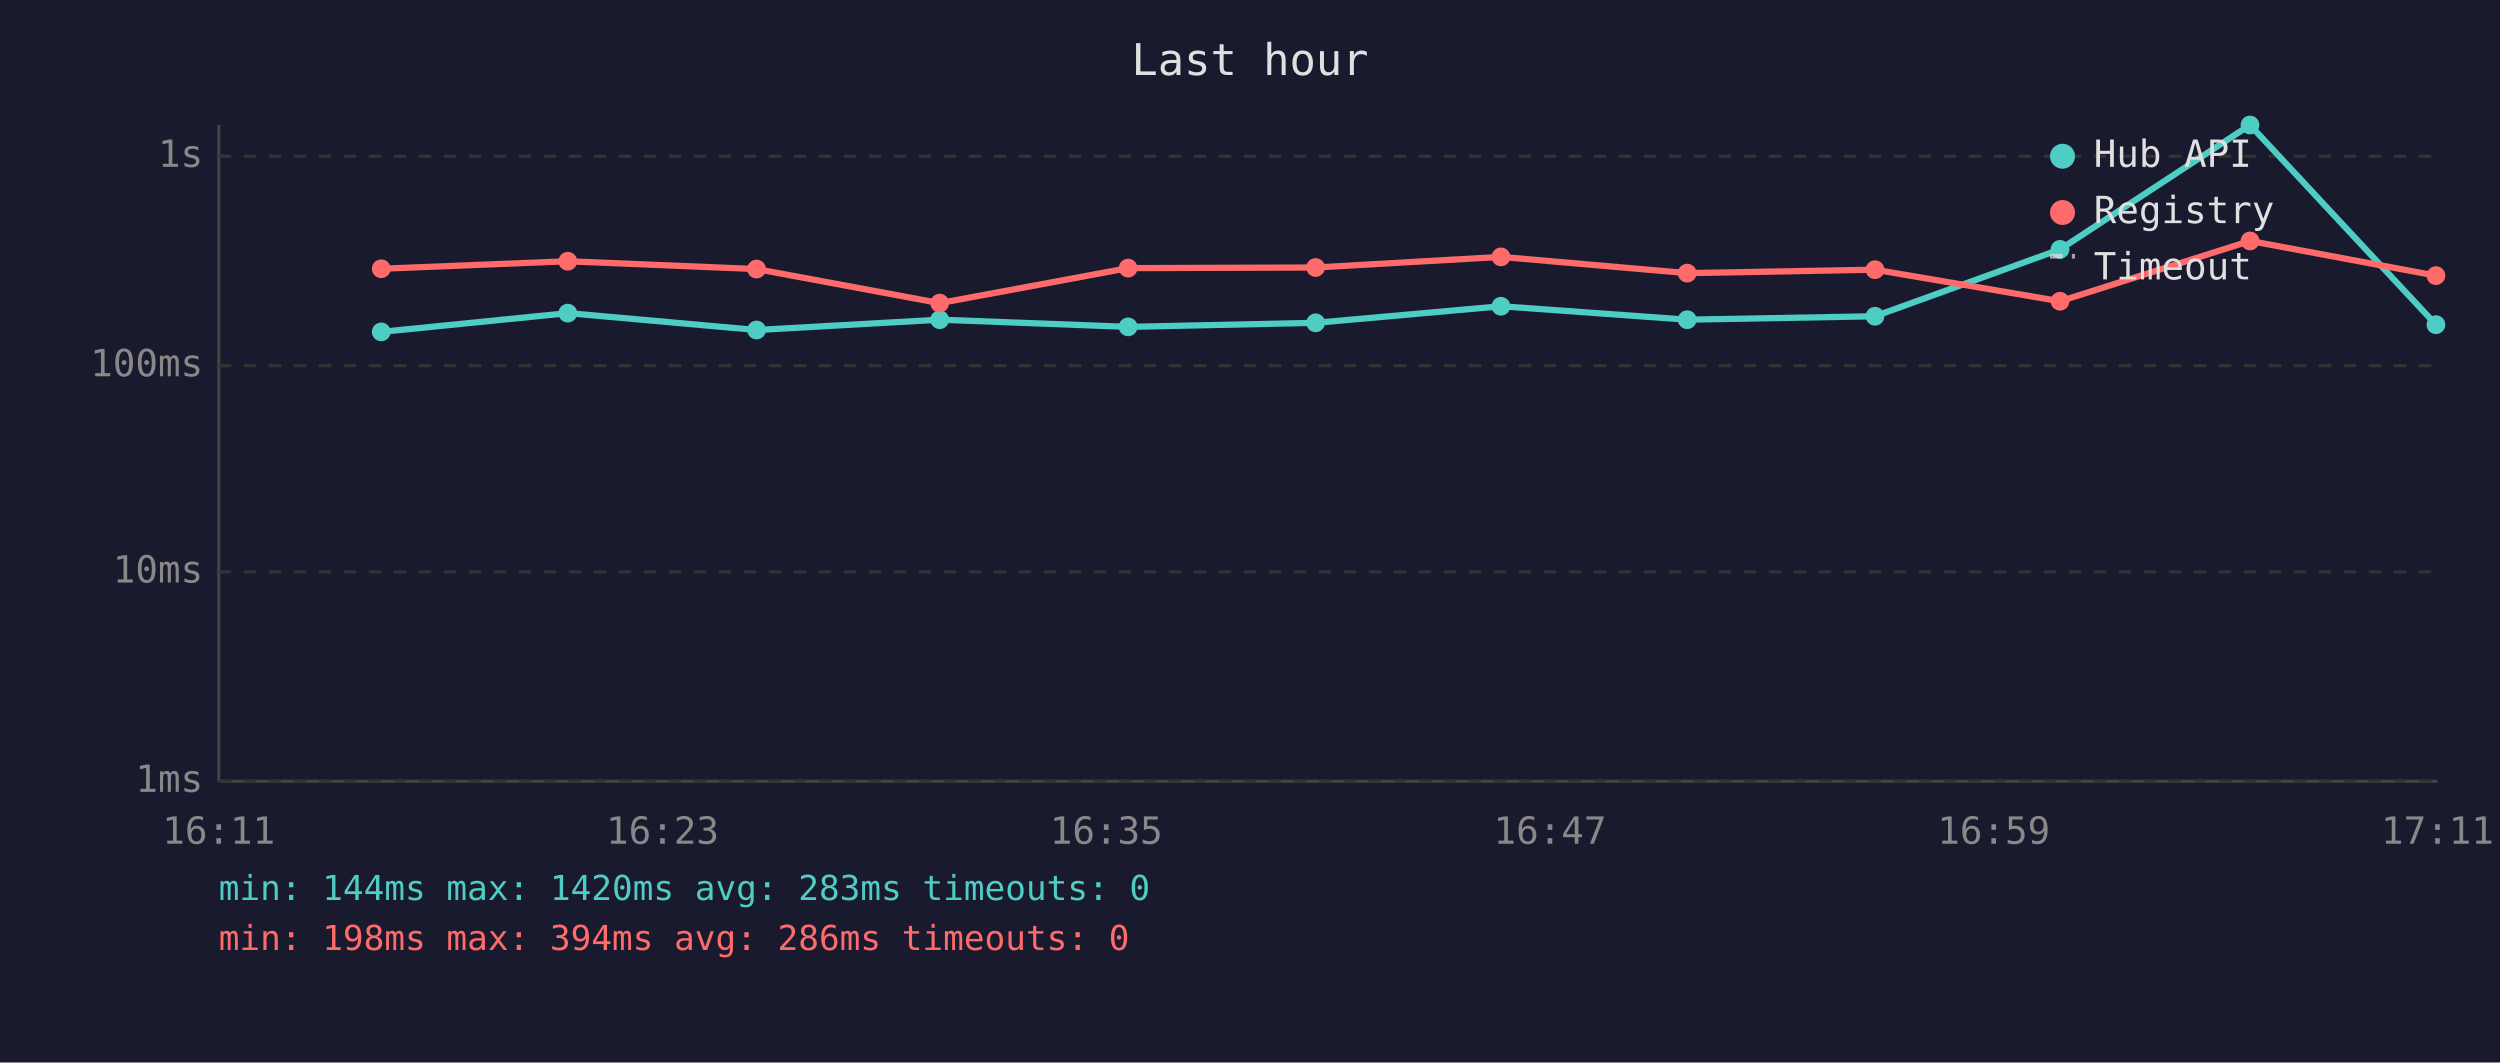
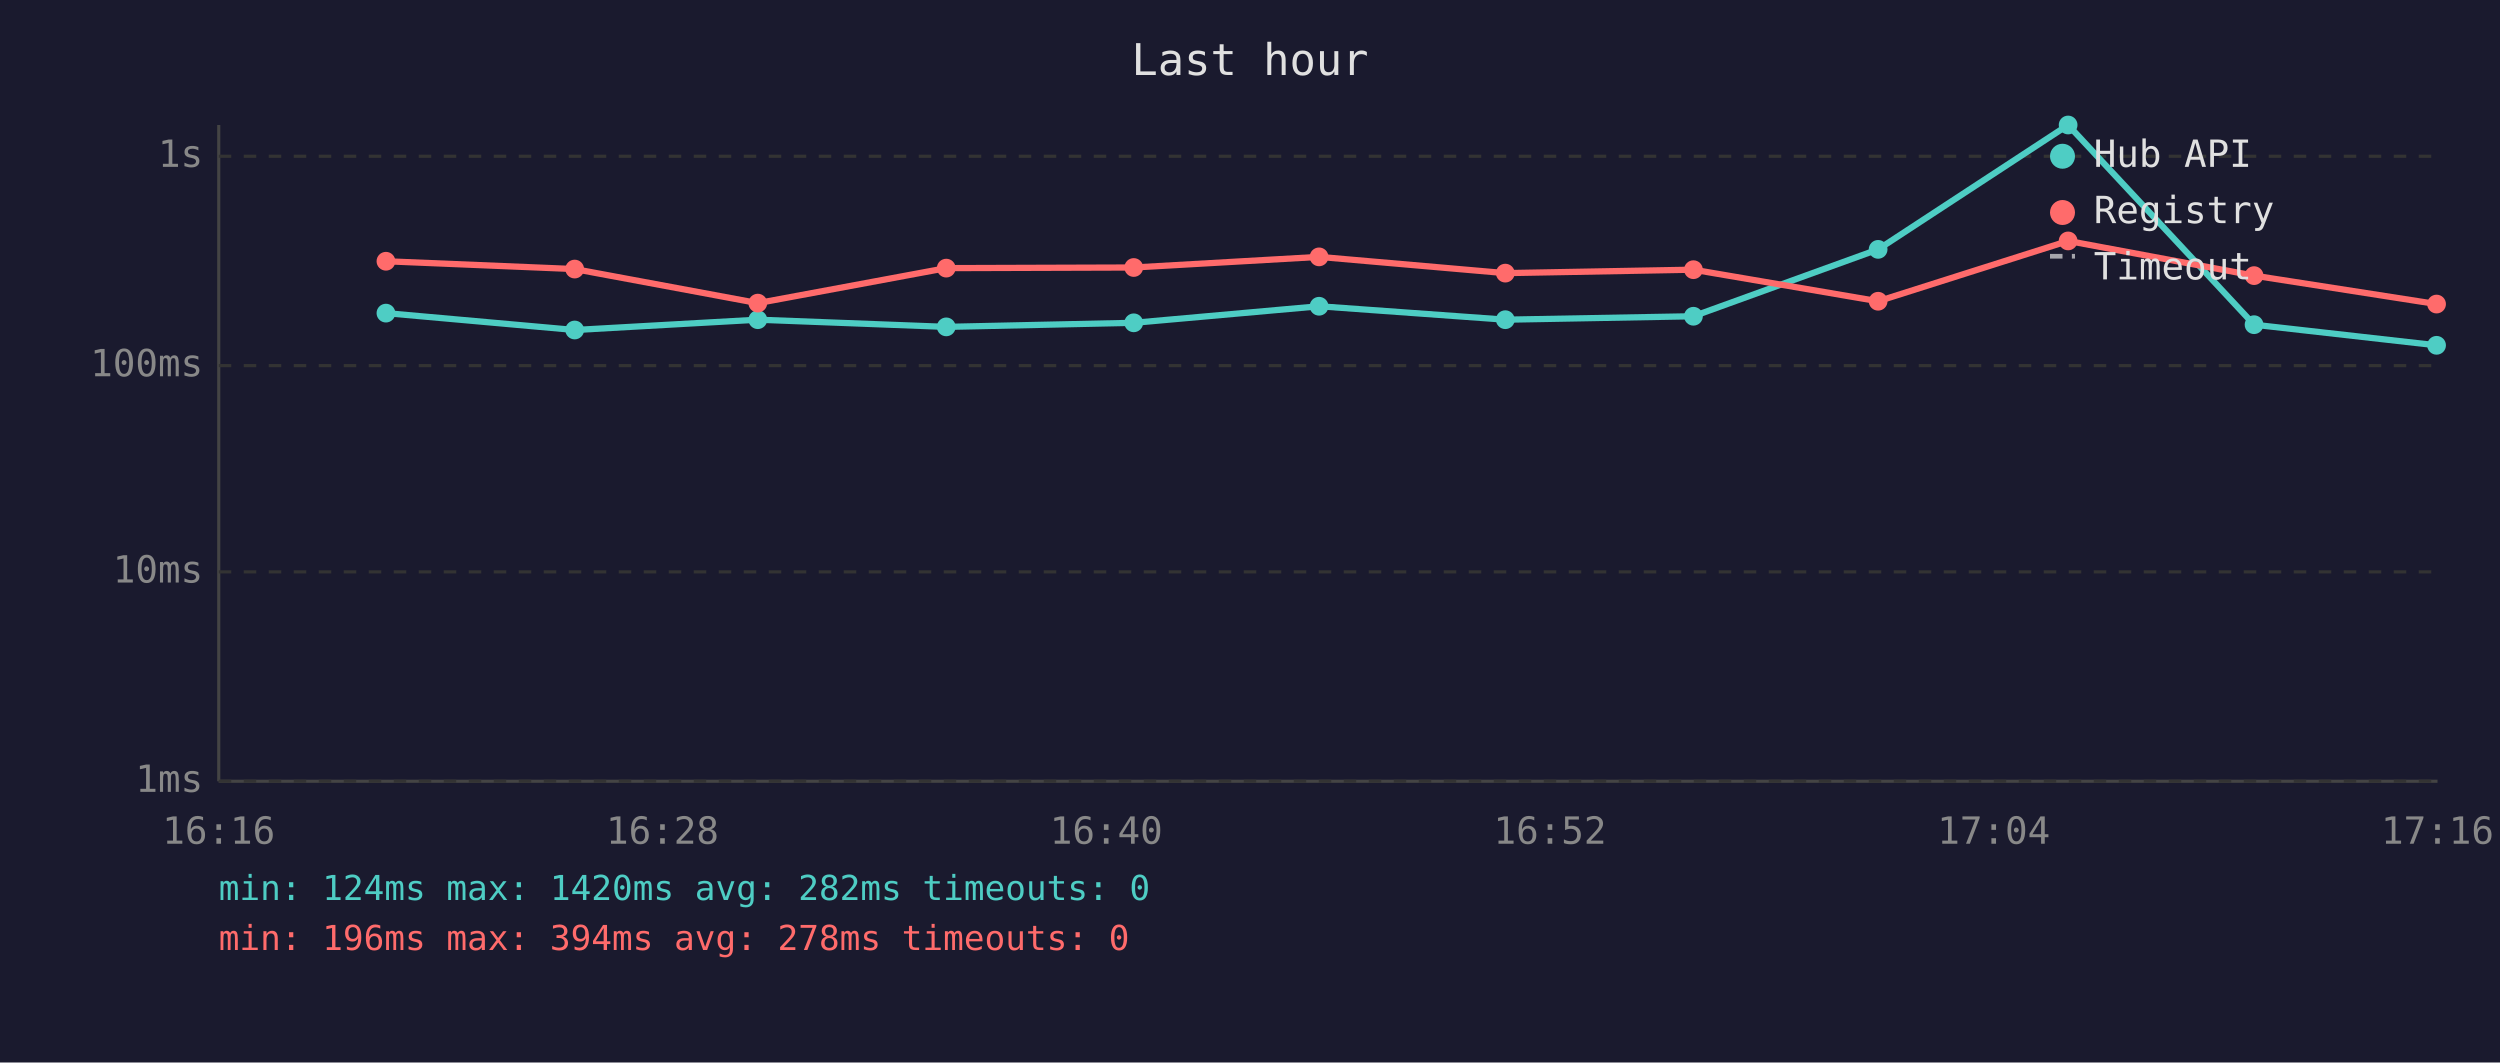
<svg xmlns="http://www.w3.org/2000/svg" viewBox="0 0 800 340" font-family="monospace" font-size="12">
  <rect width="800" height="340" fill="#1a1a2e" />
  <text x="400" y="24" fill="#e0e0e0" font-size="14" text-anchor="middle">Last hour</text>
  <line x1="70" y1="40" x2="70" y2="250" stroke="#444" stroke-width="1" />
  <line x1="70" y1="250" x2="780" y2="250" stroke="#444" stroke-width="1" />
  <line x1="70" y1="250" x2="780" y2="250" stroke="#333" stroke-width="1" stroke-dasharray="4" />
  <text x="65" y="250" fill="#888" text-anchor="end" dominant-baseline="middle">1ms</text>
  <line x1="70" y1="183" x2="780" y2="183" stroke="#333" stroke-width="1" stroke-dasharray="4" />
  <text x="65" y="183" fill="#888" text-anchor="end" dominant-baseline="middle">10ms</text>
  <line x1="70" y1="117" x2="780" y2="117" stroke="#333" stroke-width="1" stroke-dasharray="4" />
  <text x="65" y="117" fill="#888" text-anchor="end" dominant-baseline="middle">100ms</text>
  <line x1="70" y1="50" x2="780" y2="50" stroke="#333" stroke-width="1" stroke-dasharray="4" />
  <text x="65" y="50" fill="#888" text-anchor="end" dominant-baseline="middle">1s</text>
-   <text x="70" y="270" fill="#888" text-anchor="middle">16:11</text>
-   <text x="212" y="270" fill="#888" text-anchor="middle">16:23</text>
-   <text x="354" y="270" fill="#888" text-anchor="middle">16:35</text>
-   <text x="496" y="270" fill="#888" text-anchor="middle">16:47</text>
-   <text x="638" y="270" fill="#888" text-anchor="middle">16:59</text>
-   <text x="780" y="270" fill="#888" text-anchor="middle">17:11</text>
-   <polyline points="122.0,106.2 181.7,100.2 242.1,105.6 300.7,102.3 361.0,104.6 421.0,103.3 480.3,98.0 539.9,102.3 600.0,101.2 659.2,79.8 720.0,40.0 779.5,103.9" fill="none" stroke="#4ecdc4" stroke-width="2" opacity="1" />
-   <circle cx="122.0" cy="106.2" r="3" fill="#4ecdc4" />
-   <circle cx="181.7" cy="100.2" r="3" fill="#4ecdc4" />
-   <circle cx="242.1" cy="105.6" r="3" fill="#4ecdc4" />
-   <circle cx="300.7" cy="102.3" r="3" fill="#4ecdc4" />
-   <circle cx="361.0" cy="104.6" r="3" fill="#4ecdc4" />
-   <circle cx="421.0" cy="103.3" r="3" fill="#4ecdc4" />
-   <circle cx="480.3" cy="98.0" r="3" fill="#4ecdc4" />
-   <circle cx="539.9" cy="102.3" r="3" fill="#4ecdc4" />
-   <circle cx="600.0" cy="101.2" r="3" fill="#4ecdc4" />
-   <circle cx="659.2" cy="79.8" r="3" fill="#4ecdc4" />
-   <circle cx="720.0" cy="40.0" r="3" fill="#4ecdc4" />
-   <circle cx="779.5" cy="103.9" r="3" fill="#4ecdc4" />
-   <polyline points="122.0,86.0 181.7,83.6 242.1,86.1 300.7,97.0 361.0,85.8 421.0,85.6 480.3,82.2 539.9,87.4 600.0,86.3 659.2,96.4 720.0,77.1 779.5,88.2" fill="none" stroke="#ff6b6b" stroke-width="2" opacity="1" />
-   <circle cx="122.0" cy="86.0" r="3" fill="#ff6b6b" />
-   <circle cx="181.7" cy="83.6" r="3" fill="#ff6b6b" />
-   <circle cx="242.1" cy="86.1" r="3" fill="#ff6b6b" />
-   <circle cx="300.7" cy="97.0" r="3" fill="#ff6b6b" />
-   <circle cx="361.0" cy="85.8" r="3" fill="#ff6b6b" />
-   <circle cx="421.0" cy="85.6" r="3" fill="#ff6b6b" />
-   <circle cx="480.3" cy="82.2" r="3" fill="#ff6b6b" />
-   <circle cx="539.9" cy="87.4" r="3" fill="#ff6b6b" />
-   <circle cx="600.0" cy="86.3" r="3" fill="#ff6b6b" />
-   <circle cx="659.2" cy="96.4" r="3" fill="#ff6b6b" />
-   <circle cx="720.0" cy="77.1" r="3" fill="#ff6b6b" />
-   <circle cx="779.5" cy="88.2" r="3" fill="#ff6b6b" />
+   <text x="70" y="270" fill="#888" text-anchor="middle">16:16</text>
+   <text x="212" y="270" fill="#888" text-anchor="middle">16:28</text>
+   <text x="354" y="270" fill="#888" text-anchor="middle">16:40</text>
+   <text x="496" y="270" fill="#888" text-anchor="middle">16:52</text>
+   <text x="638" y="270" fill="#888" text-anchor="middle">17:04</text>
+   <text x="780" y="270" fill="#888" text-anchor="middle">17:16</text>
+   <polyline points="123.5,100.2 183.9,105.6 242.5,102.3 302.8,104.6 362.8,103.3 422.1,98.0 481.7,102.3 541.9,101.2 601.0,79.8 661.8,40.0 721.3,103.9 779.7,110.5" fill="none" stroke="#4ecdc4" stroke-width="2" opacity="1" />
+   <circle cx="123.5" cy="100.2" r="3" fill="#4ecdc4" />
+   <circle cx="183.9" cy="105.6" r="3" fill="#4ecdc4" />
+   <circle cx="242.5" cy="102.3" r="3" fill="#4ecdc4" />
+   <circle cx="302.8" cy="104.6" r="3" fill="#4ecdc4" />
+   <circle cx="362.8" cy="103.3" r="3" fill="#4ecdc4" />
+   <circle cx="422.1" cy="98.0" r="3" fill="#4ecdc4" />
+   <circle cx="481.7" cy="102.3" r="3" fill="#4ecdc4" />
+   <circle cx="541.9" cy="101.2" r="3" fill="#4ecdc4" />
+   <circle cx="601.0" cy="79.8" r="3" fill="#4ecdc4" />
+   <circle cx="661.8" cy="40.0" r="3" fill="#4ecdc4" />
+   <circle cx="721.3" cy="103.9" r="3" fill="#4ecdc4" />
+   <circle cx="779.7" cy="110.5" r="3" fill="#4ecdc4" />
+   <polyline points="123.5,83.6 183.9,86.1 242.5,97.0 302.8,85.8 362.8,85.6 422.1,82.2 481.7,87.4 541.9,86.3 601.0,96.4 661.8,77.1 721.3,88.2 779.7,97.3" fill="none" stroke="#ff6b6b" stroke-width="2" opacity="1" />
+   <circle cx="123.5" cy="83.6" r="3" fill="#ff6b6b" />
+   <circle cx="183.9" cy="86.1" r="3" fill="#ff6b6b" />
+   <circle cx="242.5" cy="97.0" r="3" fill="#ff6b6b" />
+   <circle cx="302.8" cy="85.8" r="3" fill="#ff6b6b" />
+   <circle cx="362.8" cy="85.6" r="3" fill="#ff6b6b" />
+   <circle cx="422.1" cy="82.2" r="3" fill="#ff6b6b" />
+   <circle cx="481.7" cy="87.4" r="3" fill="#ff6b6b" />
+   <circle cx="541.9" cy="86.3" r="3" fill="#ff6b6b" />
+   <circle cx="601.0" cy="96.4" r="3" fill="#ff6b6b" />
+   <circle cx="661.8" cy="77.1" r="3" fill="#ff6b6b" />
+   <circle cx="721.3" cy="88.2" r="3" fill="#ff6b6b" />
+   <circle cx="779.7" cy="97.3" r="3" fill="#ff6b6b" />
  <circle cx="660" cy="50" r="4" fill="#4ecdc4" />
  <text x="670" y="50" fill="#e0e0e0" dominant-baseline="middle">Hub API</text>
  <circle cx="660" cy="68" r="4" fill="#ff6b6b" />
  <text x="670" y="68" fill="#e0e0e0" dominant-baseline="middle">Registry</text>
  <line x1="656" y1="82" x2="664" y2="82" stroke="#e0e0e0" stroke-width="1.5" stroke-dasharray="4,3" opacity="0.7" />
  <text x="670" y="86" fill="#e0e0e0" dominant-baseline="middle">Timeout</text>
-   <text x="70" y="288" fill="#4ecdc4" font-size="11">min: 144ms  max: 1420ms  avg: 283ms  timeouts: 0</text>
-   <text x="70" y="304" fill="#ff6b6b" font-size="11">min: 198ms  max: 394ms  avg: 286ms  timeouts: 0</text>
+   <text x="70" y="288" fill="#4ecdc4" font-size="11">min: 124ms  max: 1420ms  avg: 282ms  timeouts: 0</text>
+   <text x="70" y="304" fill="#ff6b6b" font-size="11">min: 196ms  max: 394ms  avg: 278ms  timeouts: 0</text>
</svg>
